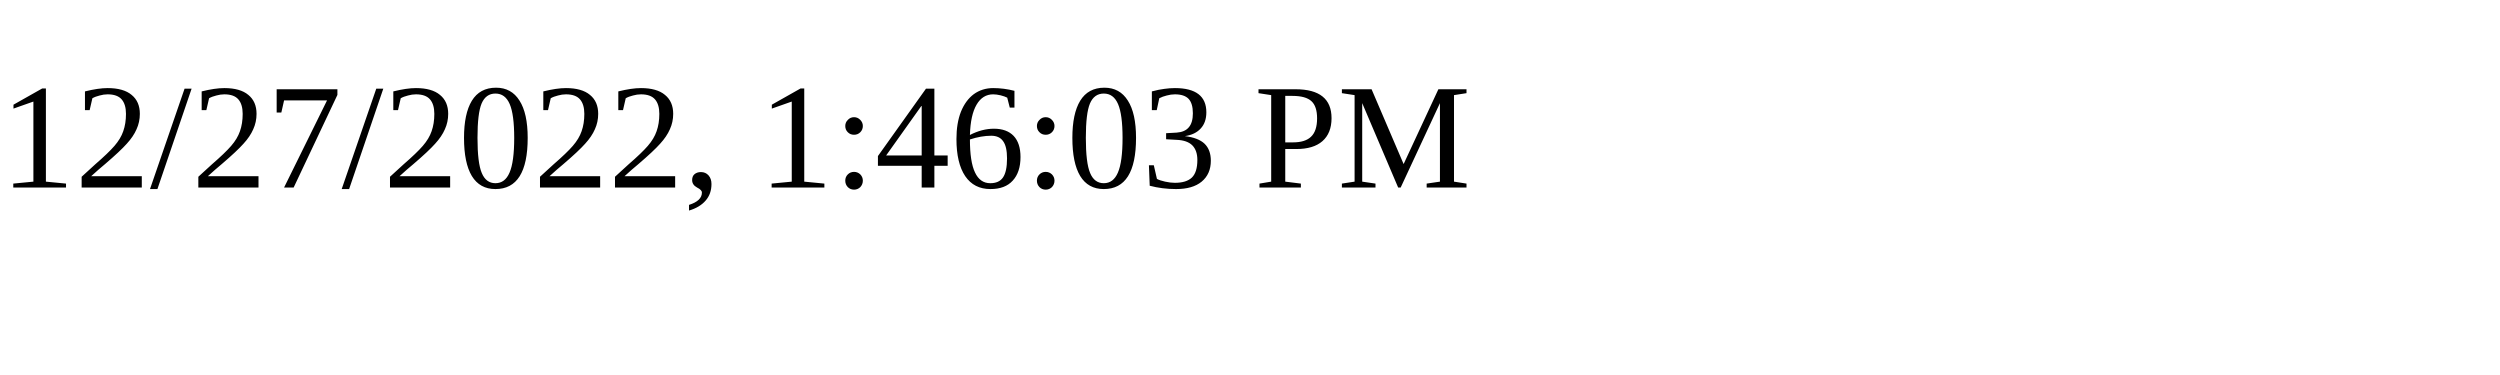
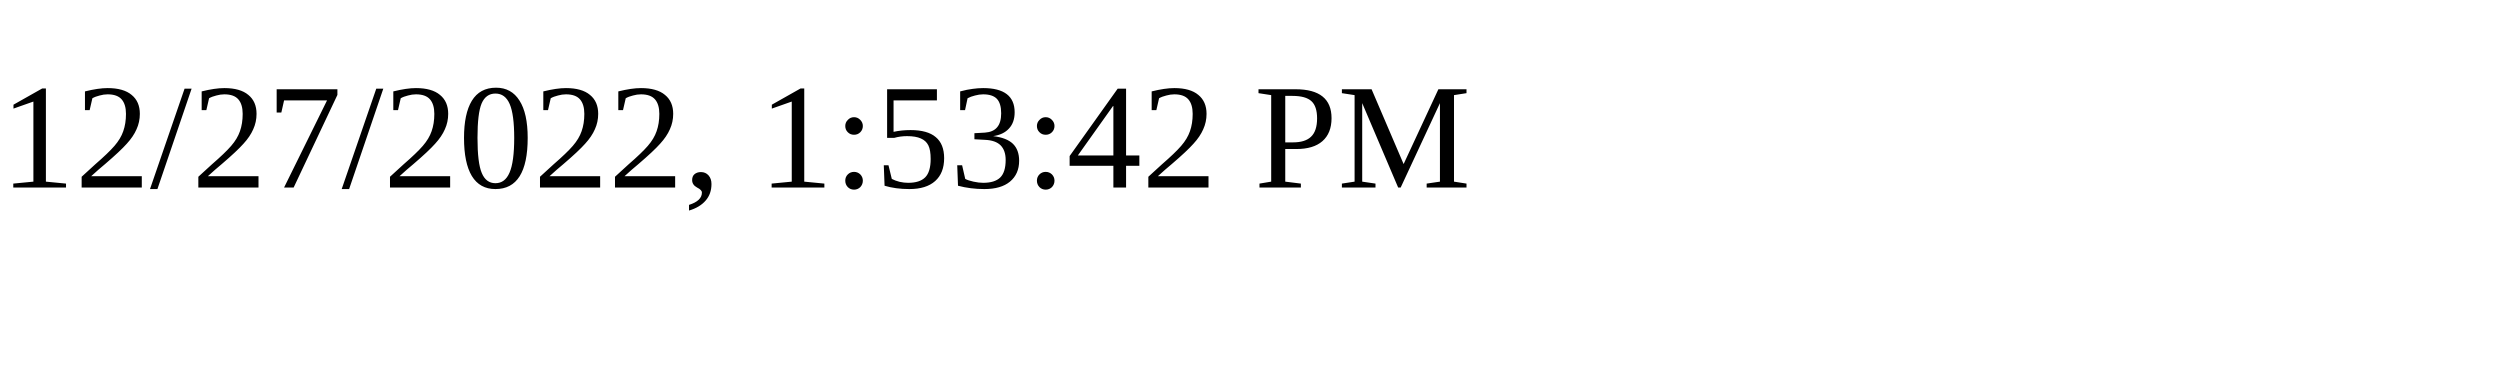
<svg xmlns="http://www.w3.org/2000/svg" height="30" width="200">
-   <text x="0" y="15">12/27/2022, 1:46:03 PM</text>
+   <text x="0" y="15">12/27/2022, 1:53:42 PM</text>
</svg>
